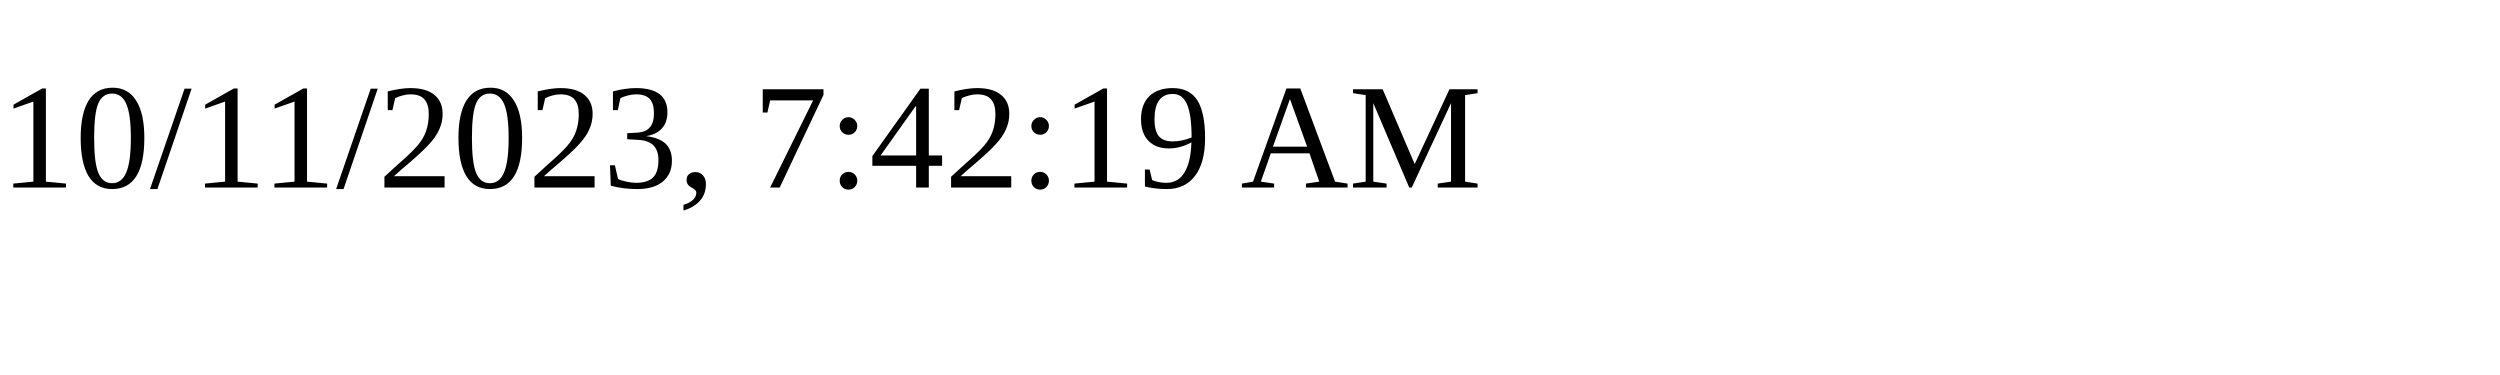
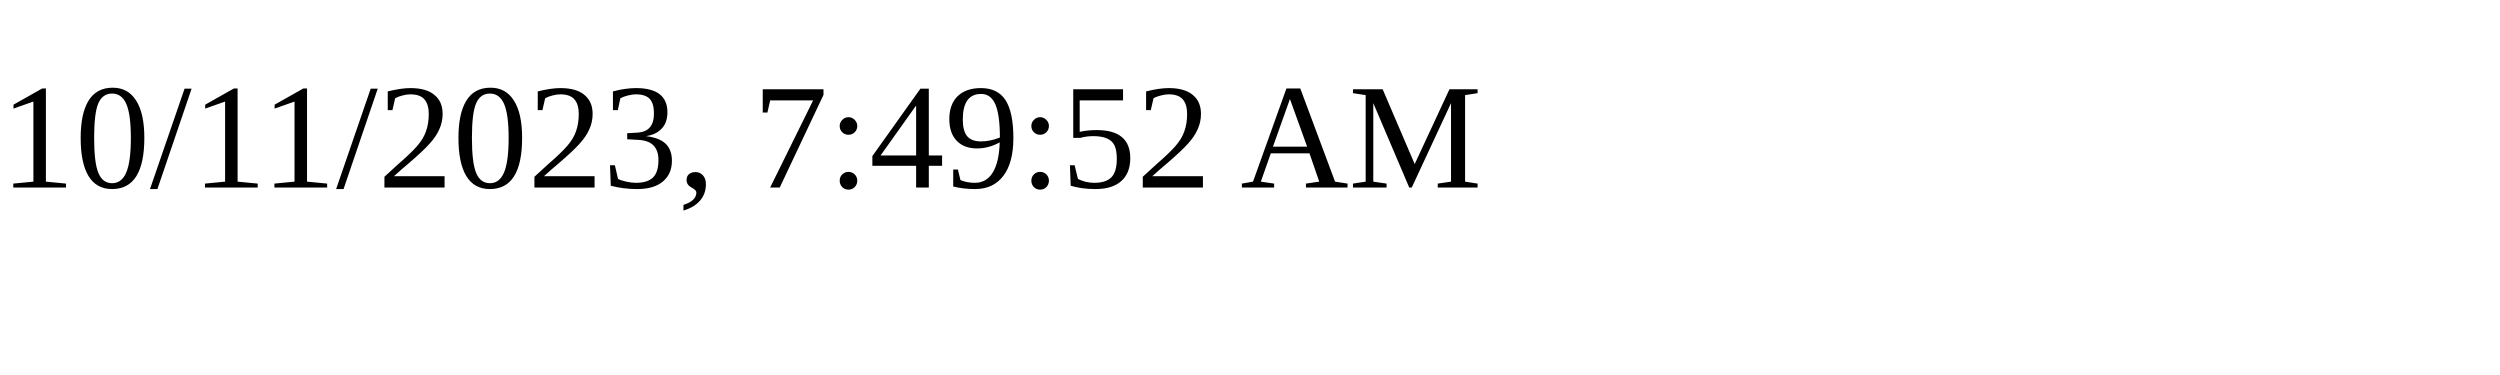
<svg xmlns="http://www.w3.org/2000/svg" height="30" width="200">
-   <text x="0" y="15">10/11/2023, 7:42:19 AM</text>
+   <text x="0" y="15">10/11/2023, 7:49:52 AM</text>
</svg>
